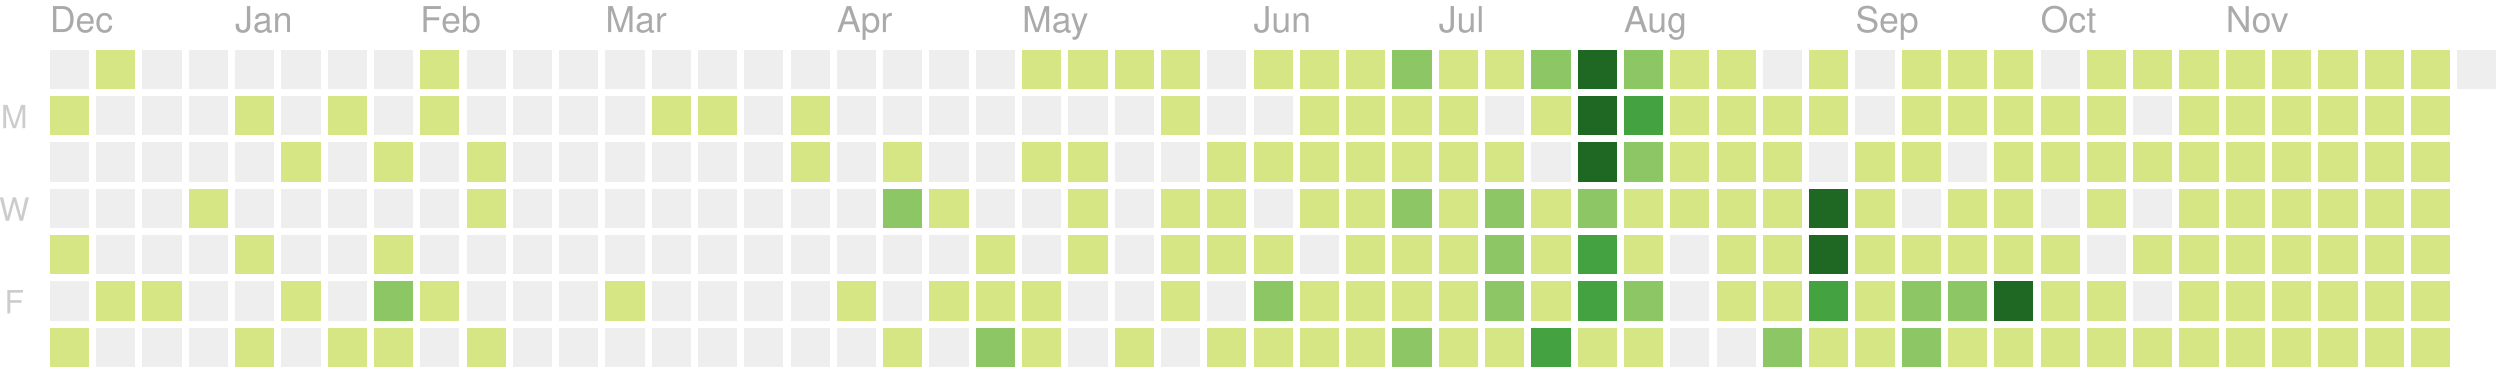
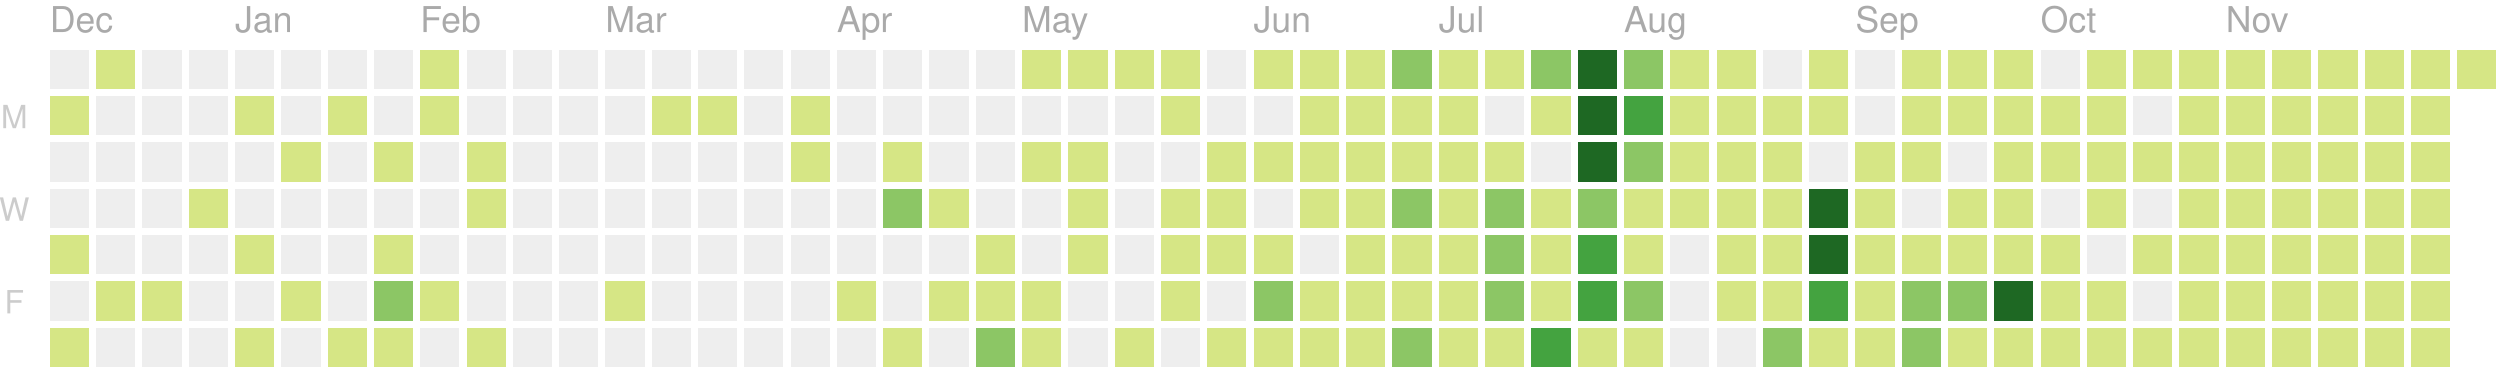
<svg xmlns="http://www.w3.org/2000/svg" version="1.1" width="702" height="104">
  <rect style="fill:#eeeeee;shape-rendering:crispedges;" data-score="0" data-date="2019-12-08" x="14" y="14" width="11" height="11" />
  <rect style="fill:#d6e685;shape-rendering:crispedges;" data-score="1" data-date="2019-12-15" x="27" y="14" width="11" height="11" />
  <rect style="fill:#eeeeee;shape-rendering:crispedges;" data-score="0" data-date="2019-12-22" x="40" y="14" width="11" height="11" />
  <rect style="fill:#eeeeee;shape-rendering:crispedges;" data-score="0" data-date="2019-12-29" x="53" y="14" width="11" height="11" />
  <rect style="fill:#eeeeee;shape-rendering:crispedges;" data-score="0" data-date="2020-01-05" x="66" y="14" width="11" height="11" />
  <rect style="fill:#eeeeee;shape-rendering:crispedges;" data-score="0" data-date="2020-01-12" x="79" y="14" width="11" height="11" />
  <rect style="fill:#eeeeee;shape-rendering:crispedges;" data-score="0" data-date="2020-01-19" x="92" y="14" width="11" height="11" />
  <rect style="fill:#eeeeee;shape-rendering:crispedges;" data-score="0" data-date="2020-01-26" x="105" y="14" width="11" height="11" />
  <rect style="fill:#d6e685;shape-rendering:crispedges;" data-score="2" data-date="2020-02-02" x="118" y="14" width="11" height="11" />
  <rect style="fill:#eeeeee;shape-rendering:crispedges;" data-score="0" data-date="2020-02-09" x="131" y="14" width="11" height="11" />
  <rect style="fill:#eeeeee;shape-rendering:crispedges;" data-score="0" data-date="2020-02-16" x="144" y="14" width="11" height="11" />
  <rect style="fill:#eeeeee;shape-rendering:crispedges;" data-score="0" data-date="2020-02-23" x="157" y="14" width="11" height="11" />
  <rect style="fill:#eeeeee;shape-rendering:crispedges;" data-score="0" data-date="2020-03-01" x="170" y="14" width="11" height="11" />
  <rect style="fill:#eeeeee;shape-rendering:crispedges;" data-score="0" data-date="2020-03-08" x="183" y="14" width="11" height="11" />
  <rect style="fill:#eeeeee;shape-rendering:crispedges;" data-score="0" data-date="2020-03-15" x="196" y="14" width="11" height="11" />
  <rect style="fill:#eeeeee;shape-rendering:crispedges;" data-score="0" data-date="2020-03-22" x="209" y="14" width="11" height="11" />
  <rect style="fill:#eeeeee;shape-rendering:crispedges;" data-score="0" data-date="2020-03-29" x="222" y="14" width="11" height="11" />
  <rect style="fill:#eeeeee;shape-rendering:crispedges;" data-score="0" data-date="2020-04-05" x="235" y="14" width="11" height="11" />
  <rect style="fill:#eeeeee;shape-rendering:crispedges;" data-score="0" data-date="2020-04-12" x="248" y="14" width="11" height="11" />
  <rect style="fill:#eeeeee;shape-rendering:crispedges;" data-score="0" data-date="2020-04-19" x="261" y="14" width="11" height="11" />
  <rect style="fill:#eeeeee;shape-rendering:crispedges;" data-score="0" data-date="2020-04-26" x="274" y="14" width="11" height="11" />
  <rect style="fill:#d6e685;shape-rendering:crispedges;" data-score="20" data-date="2020-05-03" x="287" y="14" width="11" height="11" />
  <rect style="fill:#d6e685;shape-rendering:crispedges;" data-score="4" data-date="2020-05-10" x="300" y="14" width="11" height="11" />
  <rect style="fill:#d6e685;shape-rendering:crispedges;" data-score="4" data-date="2020-05-17" x="313" y="14" width="11" height="11" />
  <rect style="fill:#d6e685;shape-rendering:crispedges;" data-score="3" data-date="2020-05-24" x="326" y="14" width="11" height="11" />
  <rect style="fill:#eeeeee;shape-rendering:crispedges;" data-score="0" data-date="2020-05-31" x="339" y="14" width="11" height="11" />
  <rect style="fill:#d6e685;shape-rendering:crispedges;" data-score="25" data-date="2020-06-07" x="352" y="14" width="11" height="11" />
  <rect style="fill:#d6e685;shape-rendering:crispedges;" data-score="20" data-date="2020-06-14" x="365" y="14" width="11" height="11" />
  <rect style="fill:#d6e685;shape-rendering:crispedges;" data-score="8" data-date="2020-06-21" x="378" y="14" width="11" height="11" />
  <rect style="fill:#8cc665;shape-rendering:crispedges;" data-score="28" data-date="2020-06-28" x="391" y="14" width="11" height="11" />
  <rect style="fill:#d6e685;shape-rendering:crispedges;" data-score="20" data-date="2020-07-05" x="404" y="14" width="11" height="11" />
  <rect style="fill:#d6e685;shape-rendering:crispedges;" data-score="3" data-date="2020-07-12" x="417" y="14" width="11" height="11" />
  <rect style="fill:#8cc665;shape-rendering:crispedges;" data-score="45" data-date="2020-07-19" x="430" y="14" width="11" height="11" />
  <rect style="fill:#1e6823;shape-rendering:crispedges;" data-score="84" data-date="2020-07-26" x="443" y="14" width="11" height="11" />
  <rect style="fill:#8cc665;shape-rendering:crispedges;" data-score="41" data-date="2020-08-02" x="456" y="14" width="11" height="11" />
  <rect style="fill:#d6e685;shape-rendering:crispedges;" data-score="13" data-date="2020-08-09" x="469" y="14" width="11" height="11" />
  <rect style="fill:#d6e685;shape-rendering:crispedges;" data-score="13" data-date="2020-08-16" x="482" y="14" width="11" height="11" />
  <rect style="fill:#eeeeee;shape-rendering:crispedges;" data-score="0" data-date="2020-08-23" x="495" y="14" width="11" height="11" />
  <rect style="fill:#d6e685;shape-rendering:crispedges;" data-score="5" data-date="2020-08-30" x="508" y="14" width="11" height="11" />
  <rect style="fill:#eeeeee;shape-rendering:crispedges;" data-score="0" data-date="2020-09-06" x="521" y="14" width="11" height="11" />
  <rect style="fill:#d6e685;shape-rendering:crispedges;" data-score="2" data-date="2020-09-13" x="534" y="14" width="11" height="11" />
  <rect style="fill:#d6e685;shape-rendering:crispedges;" data-score="17" data-date="2020-09-20" x="547" y="14" width="11" height="11" />
  <rect style="fill:#d6e685;shape-rendering:crispedges;" data-score="6" data-date="2020-09-27" x="560" y="14" width="11" height="11" />
  <rect style="fill:#eeeeee;shape-rendering:crispedges;" data-score="0" data-date="2020-10-04" x="573" y="14" width="11" height="11" />
  <rect style="fill:#d6e685;shape-rendering:crispedges;" data-score="1" data-date="2020-10-11" x="586" y="14" width="11" height="11" />
  <rect style="fill:#d6e685;shape-rendering:crispedges;" data-score="18" data-date="2020-10-18" x="599" y="14" width="11" height="11" />
  <rect style="fill:#d6e685;shape-rendering:crispedges;" data-score="11" data-date="2020-10-25" x="612" y="14" width="11" height="11" />
  <rect style="fill:#d6e685;shape-rendering:crispedges;" data-score="1" data-date="2020-11-01" x="625" y="14" width="11" height="11" />
  <rect style="fill:#d6e685;shape-rendering:crispedges;" data-score="1" data-date="2020-11-08" x="638" y="14" width="11" height="11" />
  <rect style="fill:#d6e685;shape-rendering:crispedges;" data-score="14" data-date="2020-11-15" x="651" y="14" width="11" height="11" />
  <rect style="fill:#d6e685;shape-rendering:crispedges;" data-score="4" data-date="2020-11-22" x="664" y="14" width="11" height="11" />
  <rect style="fill:#d6e685;shape-rendering:crispedges;" data-score="1" data-date="2020-11-29" x="677" y="14" width="11" height="11" />
-   <rect style="fill:#eeeeee;shape-rendering:crispedges;" data-score="0" data-date="2020-12-06" x="690" y="14" width="11" height="11" />
+   <rect style="fill:#d6e685;shape-rendering:crispedges;" data-score="1" data-date="2020-12-06" x="690" y="14" width="11" height="11" />
  <rect style="fill:#d6e685;shape-rendering:crispedges;" data-score="1" data-date="2019-12-09" x="14" y="27" width="11" height="11" />
  <rect style="fill:#eeeeee;shape-rendering:crispedges;" data-score="0" data-date="2019-12-16" x="27" y="27" width="11" height="11" />
  <rect style="fill:#eeeeee;shape-rendering:crispedges;" data-score="0" data-date="2019-12-23" x="40" y="27" width="11" height="11" />
  <rect style="fill:#eeeeee;shape-rendering:crispedges;" data-score="0" data-date="2019-12-30" x="53" y="27" width="11" height="11" />
  <rect style="fill:#d6e685;shape-rendering:crispedges;" data-score="2" data-date="2020-01-06" x="66" y="27" width="11" height="11" />
  <rect style="fill:#eeeeee;shape-rendering:crispedges;" data-score="0" data-date="2020-01-13" x="79" y="27" width="11" height="11" />
  <rect style="fill:#d6e685;shape-rendering:crispedges;" data-score="1" data-date="2020-01-20" x="92" y="27" width="11" height="11" />
  <rect style="fill:#eeeeee;shape-rendering:crispedges;" data-score="0" data-date="2020-01-27" x="105" y="27" width="11" height="11" />
  <rect style="fill:#d6e685;shape-rendering:crispedges;" data-score="10" data-date="2020-02-03" x="118" y="27" width="11" height="11" />
  <rect style="fill:#eeeeee;shape-rendering:crispedges;" data-score="0" data-date="2020-02-10" x="131" y="27" width="11" height="11" />
  <rect style="fill:#eeeeee;shape-rendering:crispedges;" data-score="0" data-date="2020-02-17" x="144" y="27" width="11" height="11" />
  <rect style="fill:#eeeeee;shape-rendering:crispedges;" data-score="0" data-date="2020-02-24" x="157" y="27" width="11" height="11" />
  <rect style="fill:#eeeeee;shape-rendering:crispedges;" data-score="0" data-date="2020-03-02" x="170" y="27" width="11" height="11" />
  <rect style="fill:#d6e685;shape-rendering:crispedges;" data-score="2" data-date="2020-03-09" x="183" y="27" width="11" height="11" />
  <rect style="fill:#d6e685;shape-rendering:crispedges;" data-score="1" data-date="2020-03-16" x="196" y="27" width="11" height="11" />
  <rect style="fill:#eeeeee;shape-rendering:crispedges;" data-score="0" data-date="2020-03-23" x="209" y="27" width="11" height="11" />
  <rect style="fill:#d6e685;shape-rendering:crispedges;" data-score="8" data-date="2020-03-30" x="222" y="27" width="11" height="11" />
  <rect style="fill:#eeeeee;shape-rendering:crispedges;" data-score="0" data-date="2020-04-06" x="235" y="27" width="11" height="11" />
  <rect style="fill:#eeeeee;shape-rendering:crispedges;" data-score="0" data-date="2020-04-13" x="248" y="27" width="11" height="11" />
  <rect style="fill:#eeeeee;shape-rendering:crispedges;" data-score="0" data-date="2020-04-20" x="261" y="27" width="11" height="11" />
  <rect style="fill:#eeeeee;shape-rendering:crispedges;" data-score="0" data-date="2020-04-27" x="274" y="27" width="11" height="11" />
  <rect style="fill:#eeeeee;shape-rendering:crispedges;" data-score="0" data-date="2020-05-04" x="287" y="27" width="11" height="11" />
  <rect style="fill:#eeeeee;shape-rendering:crispedges;" data-score="0" data-date="2020-05-11" x="300" y="27" width="11" height="11" />
  <rect style="fill:#eeeeee;shape-rendering:crispedges;" data-score="0" data-date="2020-05-18" x="313" y="27" width="11" height="11" />
  <rect style="fill:#d6e685;shape-rendering:crispedges;" data-score="3" data-date="2020-05-25" x="326" y="27" width="11" height="11" />
  <rect style="fill:#eeeeee;shape-rendering:crispedges;" data-score="0" data-date="2020-06-01" x="339" y="27" width="11" height="11" />
  <rect style="fill:#eeeeee;shape-rendering:crispedges;" data-score="0" data-date="2020-06-08" x="352" y="27" width="11" height="11" />
  <rect style="fill:#d6e685;shape-rendering:crispedges;" data-score="2" data-date="2020-06-15" x="365" y="27" width="11" height="11" />
  <rect style="fill:#d6e685;shape-rendering:crispedges;" data-score="15" data-date="2020-06-22" x="378" y="27" width="11" height="11" />
  <rect style="fill:#d6e685;shape-rendering:crispedges;" data-score="16" data-date="2020-06-29" x="391" y="27" width="11" height="11" />
  <rect style="fill:#d6e685;shape-rendering:crispedges;" data-score="12" data-date="2020-07-06" x="404" y="27" width="11" height="11" />
  <rect style="fill:#eeeeee;shape-rendering:crispedges;" data-score="0" data-date="2020-07-13" x="417" y="27" width="11" height="11" />
  <rect style="fill:#d6e685;shape-rendering:crispedges;" data-score="8" data-date="2020-07-20" x="430" y="27" width="11" height="11" />
  <rect style="fill:#1e6823;shape-rendering:crispedges;" data-score="107" data-date="2020-07-27" x="443" y="27" width="11" height="11" />
  <rect style="fill:#44a340;shape-rendering:crispedges;" data-score="58" data-date="2020-08-03" x="456" y="27" width="11" height="11" />
  <rect style="fill:#d6e685;shape-rendering:crispedges;" data-score="2" data-date="2020-08-10" x="469" y="27" width="11" height="11" />
  <rect style="fill:#d6e685;shape-rendering:crispedges;" data-score="22" data-date="2020-08-17" x="482" y="27" width="11" height="11" />
  <rect style="fill:#d6e685;shape-rendering:crispedges;" data-score="1" data-date="2020-08-24" x="495" y="27" width="11" height="11" />
  <rect style="fill:#d6e685;shape-rendering:crispedges;" data-score="2" data-date="2020-08-31" x="508" y="27" width="11" height="11" />
  <rect style="fill:#eeeeee;shape-rendering:crispedges;" data-score="0" data-date="2020-09-07" x="521" y="27" width="11" height="11" />
  <rect style="fill:#d6e685;shape-rendering:crispedges;" data-score="7" data-date="2020-09-14" x="534" y="27" width="11" height="11" />
  <rect style="fill:#d6e685;shape-rendering:crispedges;" data-score="1" data-date="2020-09-21" x="547" y="27" width="11" height="11" />
  <rect style="fill:#d6e685;shape-rendering:crispedges;" data-score="3" data-date="2020-09-28" x="560" y="27" width="11" height="11" />
  <rect style="fill:#d6e685;shape-rendering:crispedges;" data-score="3" data-date="2020-10-05" x="573" y="27" width="11" height="11" />
  <rect style="fill:#d6e685;shape-rendering:crispedges;" data-score="3" data-date="2020-10-12" x="586" y="27" width="11" height="11" />
  <rect style="fill:#eeeeee;shape-rendering:crispedges;" data-score="0" data-date="2020-10-19" x="599" y="27" width="11" height="11" />
  <rect style="fill:#d6e685;shape-rendering:crispedges;" data-score="4" data-date="2020-10-26" x="612" y="27" width="11" height="11" />
  <rect style="fill:#d6e685;shape-rendering:crispedges;" data-score="20" data-date="2020-11-02" x="625" y="27" width="11" height="11" />
  <rect style="fill:#d6e685;shape-rendering:crispedges;" data-score="2" data-date="2020-11-09" x="638" y="27" width="11" height="11" />
  <rect style="fill:#d6e685;shape-rendering:crispedges;" data-score="13" data-date="2020-11-16" x="651" y="27" width="11" height="11" />
  <rect style="fill:#d6e685;shape-rendering:crispedges;" data-score="3" data-date="2020-11-23" x="664" y="27" width="11" height="11" />
  <rect style="fill:#d6e685;shape-rendering:crispedges;" data-score="5" data-date="2020-11-30" x="677" y="27" width="11" height="11" />
  <rect style="fill:#eeeeee;shape-rendering:crispedges;" data-score="0" data-date="2019-12-10" x="14" y="40" width="11" height="11" />
  <rect style="fill:#eeeeee;shape-rendering:crispedges;" data-score="0" data-date="2019-12-17" x="27" y="40" width="11" height="11" />
  <rect style="fill:#eeeeee;shape-rendering:crispedges;" data-score="0" data-date="2019-12-24" x="40" y="40" width="11" height="11" />
  <rect style="fill:#eeeeee;shape-rendering:crispedges;" data-score="0" data-date="2019-12-31" x="53" y="40" width="11" height="11" />
  <rect style="fill:#eeeeee;shape-rendering:crispedges;" data-score="0" data-date="2020-01-07" x="66" y="40" width="11" height="11" />
  <rect style="fill:#d6e685;shape-rendering:crispedges;" data-score="1" data-date="2020-01-14" x="79" y="40" width="11" height="11" />
  <rect style="fill:#eeeeee;shape-rendering:crispedges;" data-score="0" data-date="2020-01-21" x="92" y="40" width="11" height="11" />
  <rect style="fill:#d6e685;shape-rendering:crispedges;" data-score="20" data-date="2020-01-28" x="105" y="40" width="11" height="11" />
  <rect style="fill:#eeeeee;shape-rendering:crispedges;" data-score="0" data-date="2020-02-04" x="118" y="40" width="11" height="11" />
  <rect style="fill:#d6e685;shape-rendering:crispedges;" data-score="2" data-date="2020-02-11" x="131" y="40" width="11" height="11" />
  <rect style="fill:#eeeeee;shape-rendering:crispedges;" data-score="0" data-date="2020-02-18" x="144" y="40" width="11" height="11" />
  <rect style="fill:#eeeeee;shape-rendering:crispedges;" data-score="0" data-date="2020-02-25" x="157" y="40" width="11" height="11" />
  <rect style="fill:#eeeeee;shape-rendering:crispedges;" data-score="0" data-date="2020-03-03" x="170" y="40" width="11" height="11" />
  <rect style="fill:#eeeeee;shape-rendering:crispedges;" data-score="0" data-date="2020-03-10" x="183" y="40" width="11" height="11" />
  <rect style="fill:#eeeeee;shape-rendering:crispedges;" data-score="0" data-date="2020-03-17" x="196" y="40" width="11" height="11" />
  <rect style="fill:#eeeeee;shape-rendering:crispedges;" data-score="0" data-date="2020-03-24" x="209" y="40" width="11" height="11" />
  <rect style="fill:#d6e685;shape-rendering:crispedges;" data-score="3" data-date="2020-03-31" x="222" y="40" width="11" height="11" />
  <rect style="fill:#eeeeee;shape-rendering:crispedges;" data-score="0" data-date="2020-04-07" x="235" y="40" width="11" height="11" />
  <rect style="fill:#d6e685;shape-rendering:crispedges;" data-score="14" data-date="2020-04-14" x="248" y="40" width="11" height="11" />
  <rect style="fill:#eeeeee;shape-rendering:crispedges;" data-score="0" data-date="2020-04-21" x="261" y="40" width="11" height="11" />
  <rect style="fill:#eeeeee;shape-rendering:crispedges;" data-score="0" data-date="2020-04-28" x="274" y="40" width="11" height="11" />
  <rect style="fill:#d6e685;shape-rendering:crispedges;" data-score="3" data-date="2020-05-05" x="287" y="40" width="11" height="11" />
  <rect style="fill:#d6e685;shape-rendering:crispedges;" data-score="2" data-date="2020-05-12" x="300" y="40" width="11" height="11" />
  <rect style="fill:#eeeeee;shape-rendering:crispedges;" data-score="0" data-date="2020-05-19" x="313" y="40" width="11" height="11" />
  <rect style="fill:#eeeeee;shape-rendering:crispedges;" data-score="0" data-date="2020-05-26" x="326" y="40" width="11" height="11" />
  <rect style="fill:#d6e685;shape-rendering:crispedges;" data-score="2" data-date="2020-06-02" x="339" y="40" width="11" height="11" />
  <rect style="fill:#d6e685;shape-rendering:crispedges;" data-score="4" data-date="2020-06-09" x="352" y="40" width="11" height="11" />
  <rect style="fill:#d6e685;shape-rendering:crispedges;" data-score="9" data-date="2020-06-16" x="365" y="40" width="11" height="11" />
  <rect style="fill:#d6e685;shape-rendering:crispedges;" data-score="16" data-date="2020-06-23" x="378" y="40" width="11" height="11" />
  <rect style="fill:#d6e685;shape-rendering:crispedges;" data-score="7" data-date="2020-06-30" x="391" y="40" width="11" height="11" />
  <rect style="fill:#d6e685;shape-rendering:crispedges;" data-score="17" data-date="2020-07-07" x="404" y="40" width="11" height="11" />
  <rect style="fill:#d6e685;shape-rendering:crispedges;" data-score="4" data-date="2020-07-14" x="417" y="40" width="11" height="11" />
  <rect style="fill:#eeeeee;shape-rendering:crispedges;" data-score="0" data-date="2020-07-21" x="430" y="40" width="11" height="11" />
  <rect style="fill:#1e6823;shape-rendering:crispedges;" data-score="84" data-date="2020-07-28" x="443" y="40" width="11" height="11" />
  <rect style="fill:#8cc665;shape-rendering:crispedges;" data-score="30" data-date="2020-08-04" x="456" y="40" width="11" height="11" />
  <rect style="fill:#d6e685;shape-rendering:crispedges;" data-score="3" data-date="2020-08-11" x="469" y="40" width="11" height="11" />
  <rect style="fill:#d6e685;shape-rendering:crispedges;" data-score="10" data-date="2020-08-18" x="482" y="40" width="11" height="11" />
  <rect style="fill:#d6e685;shape-rendering:crispedges;" data-score="5" data-date="2020-08-25" x="495" y="40" width="11" height="11" />
  <rect style="fill:#eeeeee;shape-rendering:crispedges;" data-score="0" data-date="2020-09-01" x="508" y="40" width="11" height="11" />
  <rect style="fill:#d6e685;shape-rendering:crispedges;" data-score="16" data-date="2020-09-08" x="521" y="40" width="11" height="11" />
  <rect style="fill:#d6e685;shape-rendering:crispedges;" data-score="8" data-date="2020-09-15" x="534" y="40" width="11" height="11" />
  <rect style="fill:#eeeeee;shape-rendering:crispedges;" data-score="0" data-date="2020-09-22" x="547" y="40" width="11" height="11" />
  <rect style="fill:#d6e685;shape-rendering:crispedges;" data-score="9" data-date="2020-09-29" x="560" y="40" width="11" height="11" />
  <rect style="fill:#d6e685;shape-rendering:crispedges;" data-score="2" data-date="2020-10-06" x="573" y="40" width="11" height="11" />
  <rect style="fill:#d6e685;shape-rendering:crispedges;" data-score="11" data-date="2020-10-13" x="586" y="40" width="11" height="11" />
  <rect style="fill:#d6e685;shape-rendering:crispedges;" data-score="12" data-date="2020-10-20" x="599" y="40" width="11" height="11" />
  <rect style="fill:#d6e685;shape-rendering:crispedges;" data-score="5" data-date="2020-10-27" x="612" y="40" width="11" height="11" />
  <rect style="fill:#d6e685;shape-rendering:crispedges;" data-score="1" data-date="2020-11-03" x="625" y="40" width="11" height="11" />
  <rect style="fill:#d6e685;shape-rendering:crispedges;" data-score="11" data-date="2020-11-10" x="638" y="40" width="11" height="11" />
  <rect style="fill:#d6e685;shape-rendering:crispedges;" data-score="11" data-date="2020-11-17" x="651" y="40" width="11" height="11" />
  <rect style="fill:#d6e685;shape-rendering:crispedges;" data-score="1" data-date="2020-11-24" x="664" y="40" width="11" height="11" />
  <rect style="fill:#d6e685;shape-rendering:crispedges;" data-score="1" data-date="2020-12-01" x="677" y="40" width="11" height="11" />
  <rect style="fill:#eeeeee;shape-rendering:crispedges;" data-score="0" data-date="2019-12-11" x="14" y="53" width="11" height="11" />
  <rect style="fill:#eeeeee;shape-rendering:crispedges;" data-score="0" data-date="2019-12-18" x="27" y="53" width="11" height="11" />
  <rect style="fill:#eeeeee;shape-rendering:crispedges;" data-score="0" data-date="2019-12-25" x="40" y="53" width="11" height="11" />
  <rect style="fill:#d6e685;shape-rendering:crispedges;" data-score="1" data-date="2020-01-01" x="53" y="53" width="11" height="11" />
  <rect style="fill:#eeeeee;shape-rendering:crispedges;" data-score="0" data-date="2020-01-08" x="66" y="53" width="11" height="11" />
  <rect style="fill:#eeeeee;shape-rendering:crispedges;" data-score="0" data-date="2020-01-15" x="79" y="53" width="11" height="11" />
  <rect style="fill:#eeeeee;shape-rendering:crispedges;" data-score="0" data-date="2020-01-22" x="92" y="53" width="11" height="11" />
  <rect style="fill:#eeeeee;shape-rendering:crispedges;" data-score="0" data-date="2020-01-29" x="105" y="53" width="11" height="11" />
  <rect style="fill:#eeeeee;shape-rendering:crispedges;" data-score="0" data-date="2020-02-05" x="118" y="53" width="11" height="11" />
  <rect style="fill:#d6e685;shape-rendering:crispedges;" data-score="3" data-date="2020-02-12" x="131" y="53" width="11" height="11" />
  <rect style="fill:#eeeeee;shape-rendering:crispedges;" data-score="0" data-date="2020-02-19" x="144" y="53" width="11" height="11" />
  <rect style="fill:#eeeeee;shape-rendering:crispedges;" data-score="0" data-date="2020-02-26" x="157" y="53" width="11" height="11" />
  <rect style="fill:#eeeeee;shape-rendering:crispedges;" data-score="0" data-date="2020-03-04" x="170" y="53" width="11" height="11" />
  <rect style="fill:#eeeeee;shape-rendering:crispedges;" data-score="0" data-date="2020-03-11" x="183" y="53" width="11" height="11" />
  <rect style="fill:#eeeeee;shape-rendering:crispedges;" data-score="0" data-date="2020-03-18" x="196" y="53" width="11" height="11" />
  <rect style="fill:#eeeeee;shape-rendering:crispedges;" data-score="0" data-date="2020-03-25" x="209" y="53" width="11" height="11" />
  <rect style="fill:#eeeeee;shape-rendering:crispedges;" data-score="0" data-date="2020-04-01" x="222" y="53" width="11" height="11" />
  <rect style="fill:#eeeeee;shape-rendering:crispedges;" data-score="0" data-date="2020-04-08" x="235" y="53" width="11" height="11" />
  <rect style="fill:#8cc665;shape-rendering:crispedges;" data-score="30" data-date="2020-04-15" x="248" y="53" width="11" height="11" />
  <rect style="fill:#d6e685;shape-rendering:crispedges;" data-score="1" data-date="2020-04-22" x="261" y="53" width="11" height="11" />
  <rect style="fill:#eeeeee;shape-rendering:crispedges;" data-score="0" data-date="2020-04-29" x="274" y="53" width="11" height="11" />
  <rect style="fill:#eeeeee;shape-rendering:crispedges;" data-score="0" data-date="2020-05-06" x="287" y="53" width="11" height="11" />
  <rect style="fill:#d6e685;shape-rendering:crispedges;" data-score="3" data-date="2020-05-13" x="300" y="53" width="11" height="11" />
  <rect style="fill:#eeeeee;shape-rendering:crispedges;" data-score="0" data-date="2020-05-20" x="313" y="53" width="11" height="11" />
  <rect style="fill:#d6e685;shape-rendering:crispedges;" data-score="1" data-date="2020-05-27" x="326" y="53" width="11" height="11" />
  <rect style="fill:#d6e685;shape-rendering:crispedges;" data-score="2" data-date="2020-06-03" x="339" y="53" width="11" height="11" />
  <rect style="fill:#eeeeee;shape-rendering:crispedges;" data-score="0" data-date="2020-06-10" x="352" y="53" width="11" height="11" />
  <rect style="fill:#d6e685;shape-rendering:crispedges;" data-score="5" data-date="2020-06-17" x="365" y="53" width="11" height="11" />
  <rect style="fill:#d6e685;shape-rendering:crispedges;" data-score="2" data-date="2020-06-24" x="378" y="53" width="11" height="11" />
  <rect style="fill:#8cc665;shape-rendering:crispedges;" data-score="32" data-date="2020-07-01" x="391" y="53" width="11" height="11" />
  <rect style="fill:#d6e685;shape-rendering:crispedges;" data-score="14" data-date="2020-07-08" x="404" y="53" width="11" height="11" />
  <rect style="fill:#8cc665;shape-rendering:crispedges;" data-score="26" data-date="2020-07-15" x="417" y="53" width="11" height="11" />
  <rect style="fill:#d6e685;shape-rendering:crispedges;" data-score="2" data-date="2020-07-22" x="430" y="53" width="11" height="11" />
  <rect style="fill:#8cc665;shape-rendering:crispedges;" data-score="45" data-date="2020-07-29" x="443" y="53" width="11" height="11" />
  <rect style="fill:#d6e685;shape-rendering:crispedges;" data-score="19" data-date="2020-08-05" x="456" y="53" width="11" height="11" />
  <rect style="fill:#d6e685;shape-rendering:crispedges;" data-score="2" data-date="2020-08-12" x="469" y="53" width="11" height="11" />
  <rect style="fill:#d6e685;shape-rendering:crispedges;" data-score="15" data-date="2020-08-19" x="482" y="53" width="11" height="11" />
  <rect style="fill:#d6e685;shape-rendering:crispedges;" data-score="20" data-date="2020-08-26" x="495" y="53" width="11" height="11" />
  <rect style="fill:#1e6823;shape-rendering:crispedges;" data-score="147" data-date="2020-09-02" x="508" y="53" width="11" height="11" />
  <rect style="fill:#d6e685;shape-rendering:crispedges;" data-score="7" data-date="2020-09-09" x="521" y="53" width="11" height="11" />
  <rect style="fill:#eeeeee;shape-rendering:crispedges;" data-score="0" data-date="2020-09-16" x="534" y="53" width="11" height="11" />
  <rect style="fill:#d6e685;shape-rendering:crispedges;" data-score="1" data-date="2020-09-23" x="547" y="53" width="11" height="11" />
  <rect style="fill:#d6e685;shape-rendering:crispedges;" data-score="3" data-date="2020-09-30" x="560" y="53" width="11" height="11" />
  <rect style="fill:#eeeeee;shape-rendering:crispedges;" data-score="0" data-date="2020-10-07" x="573" y="53" width="11" height="11" />
  <rect style="fill:#d6e685;shape-rendering:crispedges;" data-score="3" data-date="2020-10-14" x="586" y="53" width="11" height="11" />
  <rect style="fill:#eeeeee;shape-rendering:crispedges;" data-score="0" data-date="2020-10-21" x="599" y="53" width="11" height="11" />
  <rect style="fill:#d6e685;shape-rendering:crispedges;" data-score="11" data-date="2020-10-28" x="612" y="53" width="11" height="11" />
  <rect style="fill:#d6e685;shape-rendering:crispedges;" data-score="3" data-date="2020-11-04" x="625" y="53" width="11" height="11" />
  <rect style="fill:#d6e685;shape-rendering:crispedges;" data-score="1" data-date="2020-11-11" x="638" y="53" width="11" height="11" />
  <rect style="fill:#d6e685;shape-rendering:crispedges;" data-score="3" data-date="2020-11-18" x="651" y="53" width="11" height="11" />
  <rect style="fill:#d6e685;shape-rendering:crispedges;" data-score="14" data-date="2020-11-25" x="664" y="53" width="11" height="11" />
  <rect style="fill:#d6e685;shape-rendering:crispedges;" data-score="1" data-date="2020-12-02" x="677" y="53" width="11" height="11" />
  <rect style="fill:#d6e685;shape-rendering:crispedges;" data-score="1" data-date="2019-12-12" x="14" y="66" width="11" height="11" />
  <rect style="fill:#eeeeee;shape-rendering:crispedges;" data-score="0" data-date="2019-12-19" x="27" y="66" width="11" height="11" />
  <rect style="fill:#eeeeee;shape-rendering:crispedges;" data-score="0" data-date="2019-12-26" x="40" y="66" width="11" height="11" />
  <rect style="fill:#eeeeee;shape-rendering:crispedges;" data-score="0" data-date="2020-01-02" x="53" y="66" width="11" height="11" />
  <rect style="fill:#d6e685;shape-rendering:crispedges;" data-score="1" data-date="2020-01-09" x="66" y="66" width="11" height="11" />
  <rect style="fill:#eeeeee;shape-rendering:crispedges;" data-score="0" data-date="2020-01-16" x="79" y="66" width="11" height="11" />
  <rect style="fill:#eeeeee;shape-rendering:crispedges;" data-score="0" data-date="2020-01-23" x="92" y="66" width="11" height="11" />
  <rect style="fill:#d6e685;shape-rendering:crispedges;" data-score="8" data-date="2020-01-30" x="105" y="66" width="11" height="11" />
  <rect style="fill:#eeeeee;shape-rendering:crispedges;" data-score="0" data-date="2020-02-06" x="118" y="66" width="11" height="11" />
  <rect style="fill:#eeeeee;shape-rendering:crispedges;" data-score="0" data-date="2020-02-13" x="131" y="66" width="11" height="11" />
  <rect style="fill:#eeeeee;shape-rendering:crispedges;" data-score="0" data-date="2020-02-20" x="144" y="66" width="11" height="11" />
  <rect style="fill:#eeeeee;shape-rendering:crispedges;" data-score="0" data-date="2020-02-27" x="157" y="66" width="11" height="11" />
  <rect style="fill:#eeeeee;shape-rendering:crispedges;" data-score="0" data-date="2020-03-05" x="170" y="66" width="11" height="11" />
  <rect style="fill:#eeeeee;shape-rendering:crispedges;" data-score="0" data-date="2020-03-12" x="183" y="66" width="11" height="11" />
  <rect style="fill:#eeeeee;shape-rendering:crispedges;" data-score="0" data-date="2020-03-19" x="196" y="66" width="11" height="11" />
  <rect style="fill:#eeeeee;shape-rendering:crispedges;" data-score="0" data-date="2020-03-26" x="209" y="66" width="11" height="11" />
  <rect style="fill:#eeeeee;shape-rendering:crispedges;" data-score="0" data-date="2020-04-02" x="222" y="66" width="11" height="11" />
  <rect style="fill:#eeeeee;shape-rendering:crispedges;" data-score="0" data-date="2020-04-09" x="235" y="66" width="11" height="11" />
  <rect style="fill:#eeeeee;shape-rendering:crispedges;" data-score="0" data-date="2020-04-16" x="248" y="66" width="11" height="11" />
  <rect style="fill:#eeeeee;shape-rendering:crispedges;" data-score="0" data-date="2020-04-23" x="261" y="66" width="11" height="11" />
  <rect style="fill:#d6e685;shape-rendering:crispedges;" data-score="1" data-date="2020-04-30" x="274" y="66" width="11" height="11" />
  <rect style="fill:#eeeeee;shape-rendering:crispedges;" data-score="0" data-date="2020-05-07" x="287" y="66" width="11" height="11" />
  <rect style="fill:#d6e685;shape-rendering:crispedges;" data-score="8" data-date="2020-05-14" x="300" y="66" width="11" height="11" />
  <rect style="fill:#eeeeee;shape-rendering:crispedges;" data-score="0" data-date="2020-05-21" x="313" y="66" width="11" height="11" />
  <rect style="fill:#d6e685;shape-rendering:crispedges;" data-score="4" data-date="2020-05-28" x="326" y="66" width="11" height="11" />
  <rect style="fill:#d6e685;shape-rendering:crispedges;" data-score="3" data-date="2020-06-04" x="339" y="66" width="11" height="11" />
  <rect style="fill:#d6e685;shape-rendering:crispedges;" data-score="1" data-date="2020-06-11" x="352" y="66" width="11" height="11" />
  <rect style="fill:#eeeeee;shape-rendering:crispedges;" data-score="0" data-date="2020-06-18" x="365" y="66" width="11" height="11" />
  <rect style="fill:#d6e685;shape-rendering:crispedges;" data-score="3" data-date="2020-06-25" x="378" y="66" width="11" height="11" />
  <rect style="fill:#d6e685;shape-rendering:crispedges;" data-score="9" data-date="2020-07-02" x="391" y="66" width="11" height="11" />
  <rect style="fill:#d6e685;shape-rendering:crispedges;" data-score="17" data-date="2020-07-09" x="404" y="66" width="11" height="11" />
  <rect style="fill:#8cc665;shape-rendering:crispedges;" data-score="27" data-date="2020-07-16" x="417" y="66" width="11" height="11" />
  <rect style="fill:#d6e685;shape-rendering:crispedges;" data-score="3" data-date="2020-07-23" x="430" y="66" width="11" height="11" />
  <rect style="fill:#44a340;shape-rendering:crispedges;" data-score="62" data-date="2020-07-30" x="443" y="66" width="11" height="11" />
  <rect style="fill:#d6e685;shape-rendering:crispedges;" data-score="22" data-date="2020-08-06" x="456" y="66" width="11" height="11" />
  <rect style="fill:#eeeeee;shape-rendering:crispedges;" data-score="0" data-date="2020-08-13" x="469" y="66" width="11" height="11" />
  <rect style="fill:#d6e685;shape-rendering:crispedges;" data-score="4" data-date="2020-08-20" x="482" y="66" width="11" height="11" />
  <rect style="fill:#d6e685;shape-rendering:crispedges;" data-score="3" data-date="2020-08-27" x="495" y="66" width="11" height="11" />
  <rect style="fill:#1e6823;shape-rendering:crispedges;" data-score="103" data-date="2020-09-03" x="508" y="66" width="11" height="11" />
  <rect style="fill:#d6e685;shape-rendering:crispedges;" data-score="2" data-date="2020-09-10" x="521" y="66" width="11" height="11" />
  <rect style="fill:#d6e685;shape-rendering:crispedges;" data-score="4" data-date="2020-09-17" x="534" y="66" width="11" height="11" />
  <rect style="fill:#d6e685;shape-rendering:crispedges;" data-score="25" data-date="2020-09-24" x="547" y="66" width="11" height="11" />
  <rect style="fill:#d6e685;shape-rendering:crispedges;" data-score="2" data-date="2020-10-01" x="560" y="66" width="11" height="11" />
  <rect style="fill:#d6e685;shape-rendering:crispedges;" data-score="6" data-date="2020-10-08" x="573" y="66" width="11" height="11" />
  <rect style="fill:#eeeeee;shape-rendering:crispedges;" data-score="0" data-date="2020-10-15" x="586" y="66" width="11" height="11" />
  <rect style="fill:#d6e685;shape-rendering:crispedges;" data-score="3" data-date="2020-10-22" x="599" y="66" width="11" height="11" />
  <rect style="fill:#d6e685;shape-rendering:crispedges;" data-score="10" data-date="2020-10-29" x="612" y="66" width="11" height="11" />
  <rect style="fill:#d6e685;shape-rendering:crispedges;" data-score="17" data-date="2020-11-05" x="625" y="66" width="11" height="11" />
  <rect style="fill:#d6e685;shape-rendering:crispedges;" data-score="6" data-date="2020-11-12" x="638" y="66" width="11" height="11" />
  <rect style="fill:#d6e685;shape-rendering:crispedges;" data-score="1" data-date="2020-11-19" x="651" y="66" width="11" height="11" />
  <rect style="fill:#d6e685;shape-rendering:crispedges;" data-score="4" data-date="2020-11-26" x="664" y="66" width="11" height="11" />
  <rect style="fill:#d6e685;shape-rendering:crispedges;" data-score="15" data-date="2020-12-03" x="677" y="66" width="11" height="11" />
  <rect style="fill:#eeeeee;shape-rendering:crispedges;" data-score="0" data-date="2019-12-13" x="14" y="79" width="11" height="11" />
  <rect style="fill:#d6e685;shape-rendering:crispedges;" data-score="1" data-date="2019-12-20" x="27" y="79" width="11" height="11" />
  <rect style="fill:#d6e685;shape-rendering:crispedges;" data-score="5" data-date="2019-12-27" x="40" y="79" width="11" height="11" />
  <rect style="fill:#eeeeee;shape-rendering:crispedges;" data-score="0" data-date="2020-01-03" x="53" y="79" width="11" height="11" />
  <rect style="fill:#eeeeee;shape-rendering:crispedges;" data-score="0" data-date="2020-01-10" x="66" y="79" width="11" height="11" />
  <rect style="fill:#d6e685;shape-rendering:crispedges;" data-score="1" data-date="2020-01-17" x="79" y="79" width="11" height="11" />
  <rect style="fill:#eeeeee;shape-rendering:crispedges;" data-score="0" data-date="2020-01-24" x="92" y="79" width="11" height="11" />
  <rect style="fill:#8cc665;shape-rendering:crispedges;" data-score="26" data-date="2020-01-31" x="105" y="79" width="11" height="11" />
  <rect style="fill:#d6e685;shape-rendering:crispedges;" data-score="2" data-date="2020-02-07" x="118" y="79" width="11" height="11" />
  <rect style="fill:#eeeeee;shape-rendering:crispedges;" data-score="0" data-date="2020-02-14" x="131" y="79" width="11" height="11" />
  <rect style="fill:#eeeeee;shape-rendering:crispedges;" data-score="0" data-date="2020-02-21" x="144" y="79" width="11" height="11" />
  <rect style="fill:#eeeeee;shape-rendering:crispedges;" data-score="0" data-date="2020-02-28" x="157" y="79" width="11" height="11" />
  <rect style="fill:#d6e685;shape-rendering:crispedges;" data-score="1" data-date="2020-03-06" x="170" y="79" width="11" height="11" />
  <rect style="fill:#eeeeee;shape-rendering:crispedges;" data-score="0" data-date="2020-03-13" x="183" y="79" width="11" height="11" />
  <rect style="fill:#eeeeee;shape-rendering:crispedges;" data-score="0" data-date="2020-03-20" x="196" y="79" width="11" height="11" />
  <rect style="fill:#eeeeee;shape-rendering:crispedges;" data-score="0" data-date="2020-03-27" x="209" y="79" width="11" height="11" />
  <rect style="fill:#eeeeee;shape-rendering:crispedges;" data-score="0" data-date="2020-04-03" x="222" y="79" width="11" height="11" />
  <rect style="fill:#d6e685;shape-rendering:crispedges;" data-score="8" data-date="2020-04-10" x="235" y="79" width="11" height="11" />
  <rect style="fill:#eeeeee;shape-rendering:crispedges;" data-score="0" data-date="2020-04-17" x="248" y="79" width="11" height="11" />
  <rect style="fill:#d6e685;shape-rendering:crispedges;" data-score="6" data-date="2020-04-24" x="261" y="79" width="11" height="11" />
  <rect style="fill:#d6e685;shape-rendering:crispedges;" data-score="7" data-date="2020-05-01" x="274" y="79" width="11" height="11" />
  <rect style="fill:#d6e685;shape-rendering:crispedges;" data-score="5" data-date="2020-05-08" x="287" y="79" width="11" height="11" />
  <rect style="fill:#eeeeee;shape-rendering:crispedges;" data-score="0" data-date="2020-05-15" x="300" y="79" width="11" height="11" />
  <rect style="fill:#eeeeee;shape-rendering:crispedges;" data-score="0" data-date="2020-05-22" x="313" y="79" width="11" height="11" />
  <rect style="fill:#d6e685;shape-rendering:crispedges;" data-score="1" data-date="2020-05-29" x="326" y="79" width="11" height="11" />
  <rect style="fill:#eeeeee;shape-rendering:crispedges;" data-score="0" data-date="2020-06-05" x="339" y="79" width="11" height="11" />
  <rect style="fill:#8cc665;shape-rendering:crispedges;" data-score="36" data-date="2020-06-12" x="352" y="79" width="11" height="11" />
  <rect style="fill:#d6e685;shape-rendering:crispedges;" data-score="1" data-date="2020-06-19" x="365" y="79" width="11" height="11" />
  <rect style="fill:#d6e685;shape-rendering:crispedges;" data-score="6" data-date="2020-06-26" x="378" y="79" width="11" height="11" />
  <rect style="fill:#d6e685;shape-rendering:crispedges;" data-score="11" data-date="2020-07-03" x="391" y="79" width="11" height="11" />
  <rect style="fill:#d6e685;shape-rendering:crispedges;" data-score="3" data-date="2020-07-10" x="404" y="79" width="11" height="11" />
  <rect style="fill:#8cc665;shape-rendering:crispedges;" data-score="41" data-date="2020-07-17" x="417" y="79" width="11" height="11" />
  <rect style="fill:#d6e685;shape-rendering:crispedges;" data-score="6" data-date="2020-07-24" x="430" y="79" width="11" height="11" />
  <rect style="fill:#44a340;shape-rendering:crispedges;" data-score="67" data-date="2020-07-31" x="443" y="79" width="11" height="11" />
  <rect style="fill:#8cc665;shape-rendering:crispedges;" data-score="28" data-date="2020-08-07" x="456" y="79" width="11" height="11" />
  <rect style="fill:#eeeeee;shape-rendering:crispedges;" data-score="0" data-date="2020-08-14" x="469" y="79" width="11" height="11" />
  <rect style="fill:#d6e685;shape-rendering:crispedges;" data-score="1" data-date="2020-08-21" x="482" y="79" width="11" height="11" />
  <rect style="fill:#d6e685;shape-rendering:crispedges;" data-score="3" data-date="2020-08-28" x="495" y="79" width="11" height="11" />
  <rect style="fill:#44a340;shape-rendering:crispedges;" data-score="60" data-date="2020-09-04" x="508" y="79" width="11" height="11" />
  <rect style="fill:#d6e685;shape-rendering:crispedges;" data-score="20" data-date="2020-09-11" x="521" y="79" width="11" height="11" />
  <rect style="fill:#8cc665;shape-rendering:crispedges;" data-score="37" data-date="2020-09-18" x="534" y="79" width="11" height="11" />
  <rect style="fill:#8cc665;shape-rendering:crispedges;" data-score="47" data-date="2020-09-25" x="547" y="79" width="11" height="11" />
  <rect style="fill:#1e6823;shape-rendering:crispedges;" data-score="86" data-date="2020-10-02" x="560" y="79" width="11" height="11" />
  <rect style="fill:#d6e685;shape-rendering:crispedges;" data-score="9" data-date="2020-10-09" x="573" y="79" width="11" height="11" />
  <rect style="fill:#d6e685;shape-rendering:crispedges;" data-score="9" data-date="2020-10-16" x="586" y="79" width="11" height="11" />
  <rect style="fill:#eeeeee;shape-rendering:crispedges;" data-score="0" data-date="2020-10-23" x="599" y="79" width="11" height="11" />
  <rect style="fill:#d6e685;shape-rendering:crispedges;" data-score="1" data-date="2020-10-30" x="612" y="79" width="11" height="11" />
  <rect style="fill:#d6e685;shape-rendering:crispedges;" data-score="1" data-date="2020-11-06" x="625" y="79" width="11" height="11" />
  <rect style="fill:#d6e685;shape-rendering:crispedges;" data-score="7" data-date="2020-11-13" x="638" y="79" width="11" height="11" />
  <rect style="fill:#d6e685;shape-rendering:crispedges;" data-score="19" data-date="2020-11-20" x="651" y="79" width="11" height="11" />
  <rect style="fill:#d6e685;shape-rendering:crispedges;" data-score="5" data-date="2020-11-27" x="664" y="79" width="11" height="11" />
  <rect style="fill:#d6e685;shape-rendering:crispedges;" data-score="16" data-date="2020-12-04" x="677" y="79" width="11" height="11" />
  <rect style="fill:#d6e685;shape-rendering:crispedges;" data-score="1" data-date="2019-12-14" x="14" y="92" width="11" height="11" />
  <rect style="fill:#eeeeee;shape-rendering:crispedges;" data-score="0" data-date="2019-12-21" x="27" y="92" width="11" height="11" />
  <rect style="fill:#eeeeee;shape-rendering:crispedges;" data-score="0" data-date="2019-12-28" x="40" y="92" width="11" height="11" />
  <rect style="fill:#eeeeee;shape-rendering:crispedges;" data-score="0" data-date="2020-01-04" x="53" y="92" width="11" height="11" />
  <rect style="fill:#d6e685;shape-rendering:crispedges;" data-score="1" data-date="2020-01-11" x="66" y="92" width="11" height="11" />
  <rect style="fill:#eeeeee;shape-rendering:crispedges;" data-score="0" data-date="2020-01-18" x="79" y="92" width="11" height="11" />
  <rect style="fill:#d6e685;shape-rendering:crispedges;" data-score="3" data-date="2020-01-25" x="92" y="92" width="11" height="11" />
  <rect style="fill:#d6e685;shape-rendering:crispedges;" data-score="2" data-date="2020-02-01" x="105" y="92" width="11" height="11" />
  <rect style="fill:#eeeeee;shape-rendering:crispedges;" data-score="0" data-date="2020-02-08" x="118" y="92" width="11" height="11" />
  <rect style="fill:#d6e685;shape-rendering:crispedges;" data-score="6" data-date="2020-02-15" x="131" y="92" width="11" height="11" />
  <rect style="fill:#eeeeee;shape-rendering:crispedges;" data-score="0" data-date="2020-02-22" x="144" y="92" width="11" height="11" />
  <rect style="fill:#eeeeee;shape-rendering:crispedges;" data-score="0" data-date="2020-02-29" x="157" y="92" width="11" height="11" />
  <rect style="fill:#eeeeee;shape-rendering:crispedges;" data-score="0" data-date="2020-03-07" x="170" y="92" width="11" height="11" />
  <rect style="fill:#eeeeee;shape-rendering:crispedges;" data-score="0" data-date="2020-03-14" x="183" y="92" width="11" height="11" />
  <rect style="fill:#eeeeee;shape-rendering:crispedges;" data-score="0" data-date="2020-03-21" x="196" y="92" width="11" height="11" />
  <rect style="fill:#eeeeee;shape-rendering:crispedges;" data-score="0" data-date="2020-03-28" x="209" y="92" width="11" height="11" />
  <rect style="fill:#eeeeee;shape-rendering:crispedges;" data-score="0" data-date="2020-04-04" x="222" y="92" width="11" height="11" />
  <rect style="fill:#eeeeee;shape-rendering:crispedges;" data-score="0" data-date="2020-04-11" x="235" y="92" width="11" height="11" />
  <rect style="fill:#d6e685;shape-rendering:crispedges;" data-score="1" data-date="2020-04-18" x="248" y="92" width="11" height="11" />
  <rect style="fill:#eeeeee;shape-rendering:crispedges;" data-score="0" data-date="2020-04-25" x="261" y="92" width="11" height="11" />
  <rect style="fill:#8cc665;shape-rendering:crispedges;" data-score="35" data-date="2020-05-02" x="274" y="92" width="11" height="11" />
  <rect style="fill:#d6e685;shape-rendering:crispedges;" data-score="4" data-date="2020-05-09" x="287" y="92" width="11" height="11" />
  <rect style="fill:#eeeeee;shape-rendering:crispedges;" data-score="0" data-date="2020-05-16" x="300" y="92" width="11" height="11" />
  <rect style="fill:#d6e685;shape-rendering:crispedges;" data-score="15" data-date="2020-05-23" x="313" y="92" width="11" height="11" />
  <rect style="fill:#eeeeee;shape-rendering:crispedges;" data-score="0" data-date="2020-05-30" x="326" y="92" width="11" height="11" />
  <rect style="fill:#d6e685;shape-rendering:crispedges;" data-score="1" data-date="2020-06-06" x="339" y="92" width="11" height="11" />
  <rect style="fill:#d6e685;shape-rendering:crispedges;" data-score="7" data-date="2020-06-13" x="352" y="92" width="11" height="11" />
  <rect style="fill:#d6e685;shape-rendering:crispedges;" data-score="16" data-date="2020-06-20" x="365" y="92" width="11" height="11" />
  <rect style="fill:#d6e685;shape-rendering:crispedges;" data-score="6" data-date="2020-06-27" x="378" y="92" width="11" height="11" />
  <rect style="fill:#8cc665;shape-rendering:crispedges;" data-score="31" data-date="2020-07-04" x="391" y="92" width="11" height="11" />
  <rect style="fill:#d6e685;shape-rendering:crispedges;" data-score="10" data-date="2020-07-11" x="404" y="92" width="11" height="11" />
  <rect style="fill:#d6e685;shape-rendering:crispedges;" data-score="10" data-date="2020-07-18" x="417" y="92" width="11" height="11" />
  <rect style="fill:#44a340;shape-rendering:crispedges;" data-score="71" data-date="2020-07-25" x="430" y="92" width="11" height="11" />
  <rect style="fill:#d6e685;shape-rendering:crispedges;" data-score="21" data-date="2020-08-01" x="443" y="92" width="11" height="11" />
  <rect style="fill:#d6e685;shape-rendering:crispedges;" data-score="1" data-date="2020-08-08" x="456" y="92" width="11" height="11" />
  <rect style="fill:#eeeeee;shape-rendering:crispedges;" data-score="0" data-date="2020-08-15" x="469" y="92" width="11" height="11" />
  <rect style="fill:#eeeeee;shape-rendering:crispedges;" data-score="0" data-date="2020-08-22" x="482" y="92" width="11" height="11" />
  <rect style="fill:#8cc665;shape-rendering:crispedges;" data-score="30" data-date="2020-08-29" x="495" y="92" width="11" height="11" />
  <rect style="fill:#d6e685;shape-rendering:crispedges;" data-score="4" data-date="2020-09-05" x="508" y="92" width="11" height="11" />
  <rect style="fill:#d6e685;shape-rendering:crispedges;" data-score="3" data-date="2020-09-12" x="521" y="92" width="11" height="11" />
  <rect style="fill:#8cc665;shape-rendering:crispedges;" data-score="48" data-date="2020-09-19" x="534" y="92" width="11" height="11" />
  <rect style="fill:#d6e685;shape-rendering:crispedges;" data-score="8" data-date="2020-09-26" x="547" y="92" width="11" height="11" />
  <rect style="fill:#d6e685;shape-rendering:crispedges;" data-score="1" data-date="2020-10-03" x="560" y="92" width="11" height="11" />
  <rect style="fill:#d6e685;shape-rendering:crispedges;" data-score="13" data-date="2020-10-10" x="573" y="92" width="11" height="11" />
  <rect style="fill:#d6e685;shape-rendering:crispedges;" data-score="1" data-date="2020-10-17" x="586" y="92" width="11" height="11" />
  <rect style="fill:#d6e685;shape-rendering:crispedges;" data-score="12" data-date="2020-10-24" x="599" y="92" width="11" height="11" />
  <rect style="fill:#d6e685;shape-rendering:crispedges;" data-score="3" data-date="2020-10-31" x="612" y="92" width="11" height="11" />
  <rect style="fill:#d6e685;shape-rendering:crispedges;" data-score="23" data-date="2020-11-07" x="625" y="92" width="11" height="11" />
  <rect style="fill:#d6e685;shape-rendering:crispedges;" data-score="9" data-date="2020-11-14" x="638" y="92" width="11" height="11" />
  <rect style="fill:#d6e685;shape-rendering:crispedges;" data-score="13" data-date="2020-11-21" x="651" y="92" width="11" height="11" />
  <rect style="fill:#d6e685;shape-rendering:crispedges;" data-score="2" data-date="2020-11-28" x="664" y="92" width="11" height="11" />
  <rect style="fill:#d6e685;shape-rendering:crispedges;" data-score="21" data-date="2020-12-05" x="677" y="92" width="11" height="11" />
  <text style="fill:#ccc;text-anchor:middle;text-align:center;font:9px Helvetica, arial, freesans, clean, sans-serif;white-space:nowrap;display:none;" x="4" y="23">S</text>
  <text style="fill:#ccc;text-anchor:middle;text-align:center;font:9px Helvetica, arial, freesans, clean, sans-serif;white-space:nowrap;display:display;" x="4" y="36">M</text>
  <text style="fill:#ccc;text-anchor:middle;text-align:center;font:9px Helvetica, arial, freesans, clean, sans-serif;white-space:nowrap;display:none;" x="4" y="49">T</text>
  <text style="fill:#ccc;text-anchor:middle;text-align:center;font:9px Helvetica, arial, freesans, clean, sans-serif;white-space:nowrap;display:display;" x="4" y="62">W</text>
  <text style="fill:#ccc;text-anchor:middle;text-align:center;font:9px Helvetica, arial, freesans, clean, sans-serif;white-space:nowrap;display:none;" x="4" y="75">T</text>
  <text style="fill:#ccc;text-anchor:middle;text-align:center;font:9px Helvetica, arial, freesans, clean, sans-serif;white-space:nowrap;display:display;" x="4" y="88">F</text>
  <text style="fill:#ccc;text-anchor:middle;text-align:center;font:9px Helvetica, arial, freesans, clean, sans-serif;white-space:nowrap;display:none;" x="4" y="101">S</text>
  <text style="fill:#aaa;text-align:center;font:10px Helvetica, arial, freesans, clean, sans-serif;white-space:nowrap;display:block;" x="14" y="9">Dec</text>
  <text style="fill:#aaa;text-align:center;font:10px Helvetica, arial, freesans, clean, sans-serif;white-space:nowrap;display:block;" x="66" y="9">Jan</text>
  <text style="fill:#aaa;text-align:center;font:10px Helvetica, arial, freesans, clean, sans-serif;white-space:nowrap;display:block;" x="118" y="9">Feb</text>
  <text style="fill:#aaa;text-align:center;font:10px Helvetica, arial, freesans, clean, sans-serif;white-space:nowrap;display:block;" x="170" y="9">Mar</text>
  <text style="fill:#aaa;text-align:center;font:10px Helvetica, arial, freesans, clean, sans-serif;white-space:nowrap;display:block;" x="235" y="9">Apr</text>
  <text style="fill:#aaa;text-align:center;font:10px Helvetica, arial, freesans, clean, sans-serif;white-space:nowrap;display:block;" x="287" y="9">May</text>
  <text style="fill:#aaa;text-align:center;font:10px Helvetica, arial, freesans, clean, sans-serif;white-space:nowrap;display:block;" x="352" y="9">Jun</text>
  <text style="fill:#aaa;text-align:center;font:10px Helvetica, arial, freesans, clean, sans-serif;white-space:nowrap;display:block;" x="404" y="9">Jul</text>
  <text style="fill:#aaa;text-align:center;font:10px Helvetica, arial, freesans, clean, sans-serif;white-space:nowrap;display:block;" x="456" y="9">Aug</text>
  <text style="fill:#aaa;text-align:center;font:10px Helvetica, arial, freesans, clean, sans-serif;white-space:nowrap;display:block;" x="521" y="9">Sep</text>
  <text style="fill:#aaa;text-align:center;font:10px Helvetica, arial, freesans, clean, sans-serif;white-space:nowrap;display:block;" x="573" y="9">Oct</text>
  <text style="fill:#aaa;text-align:center;font:10px Helvetica, arial, freesans, clean, sans-serif;white-space:nowrap;display:block;" x="625" y="9">Nov</text>
</svg>
